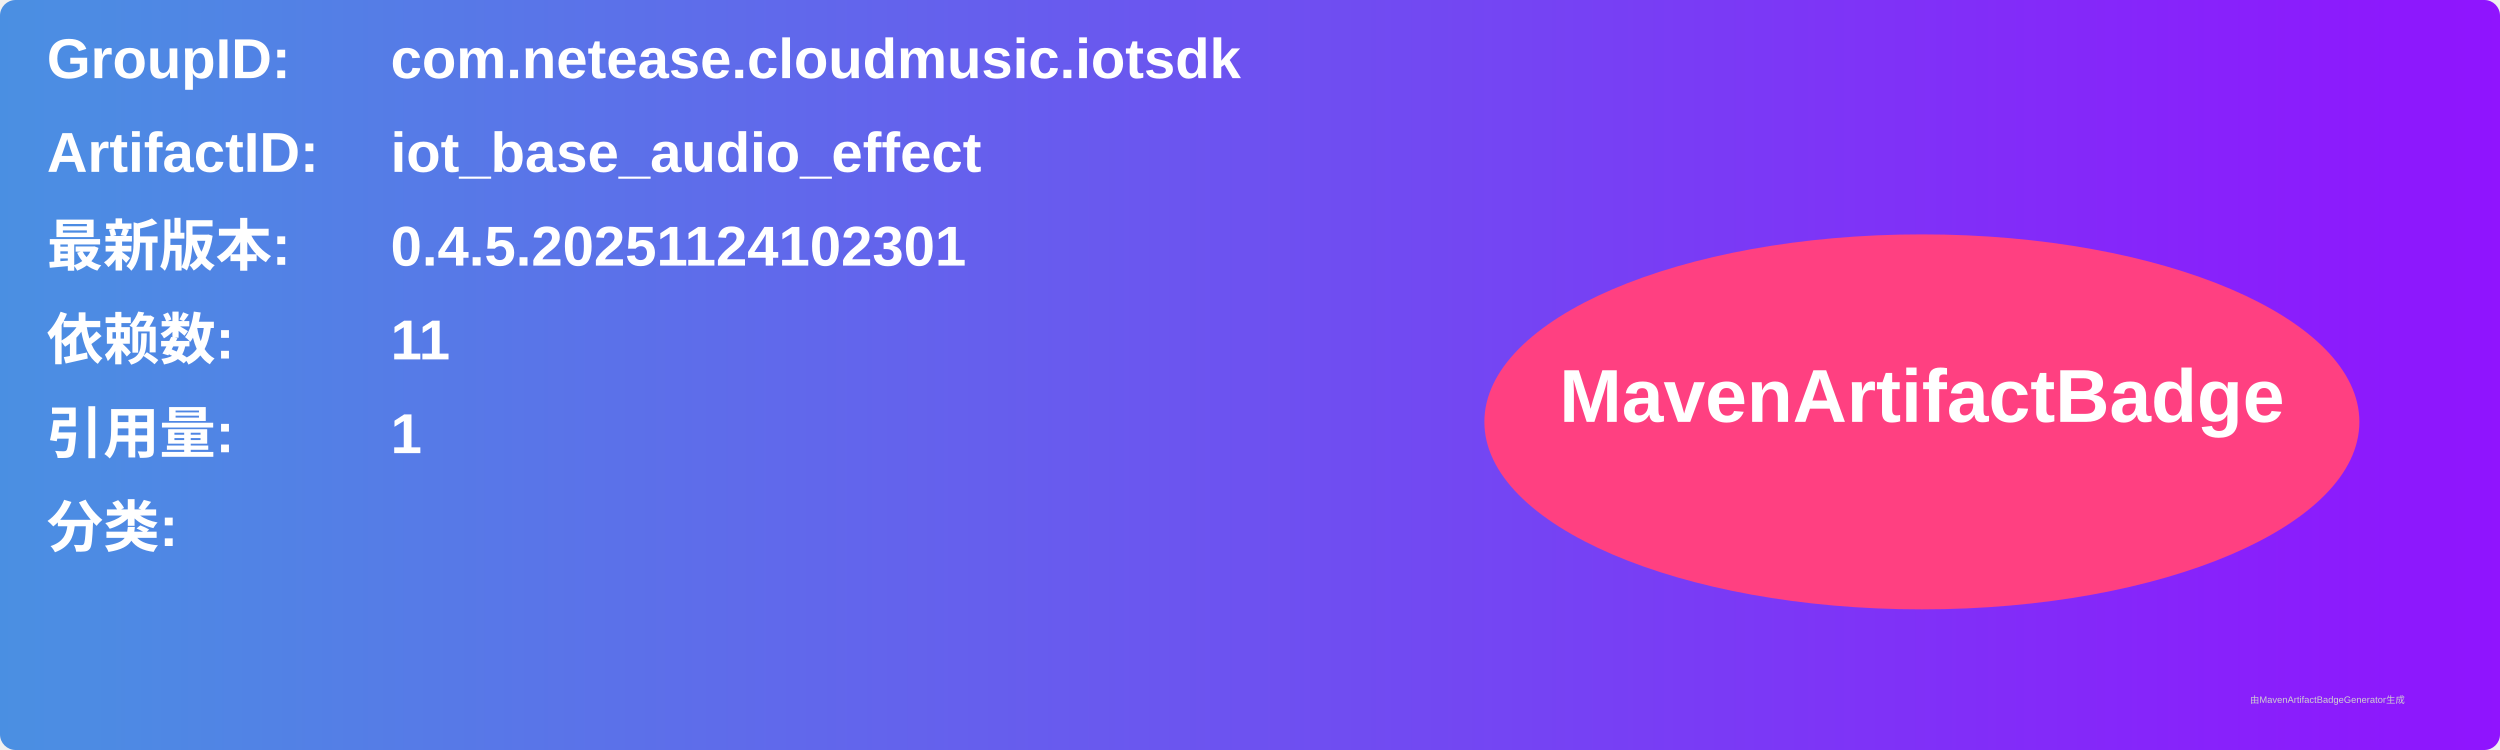
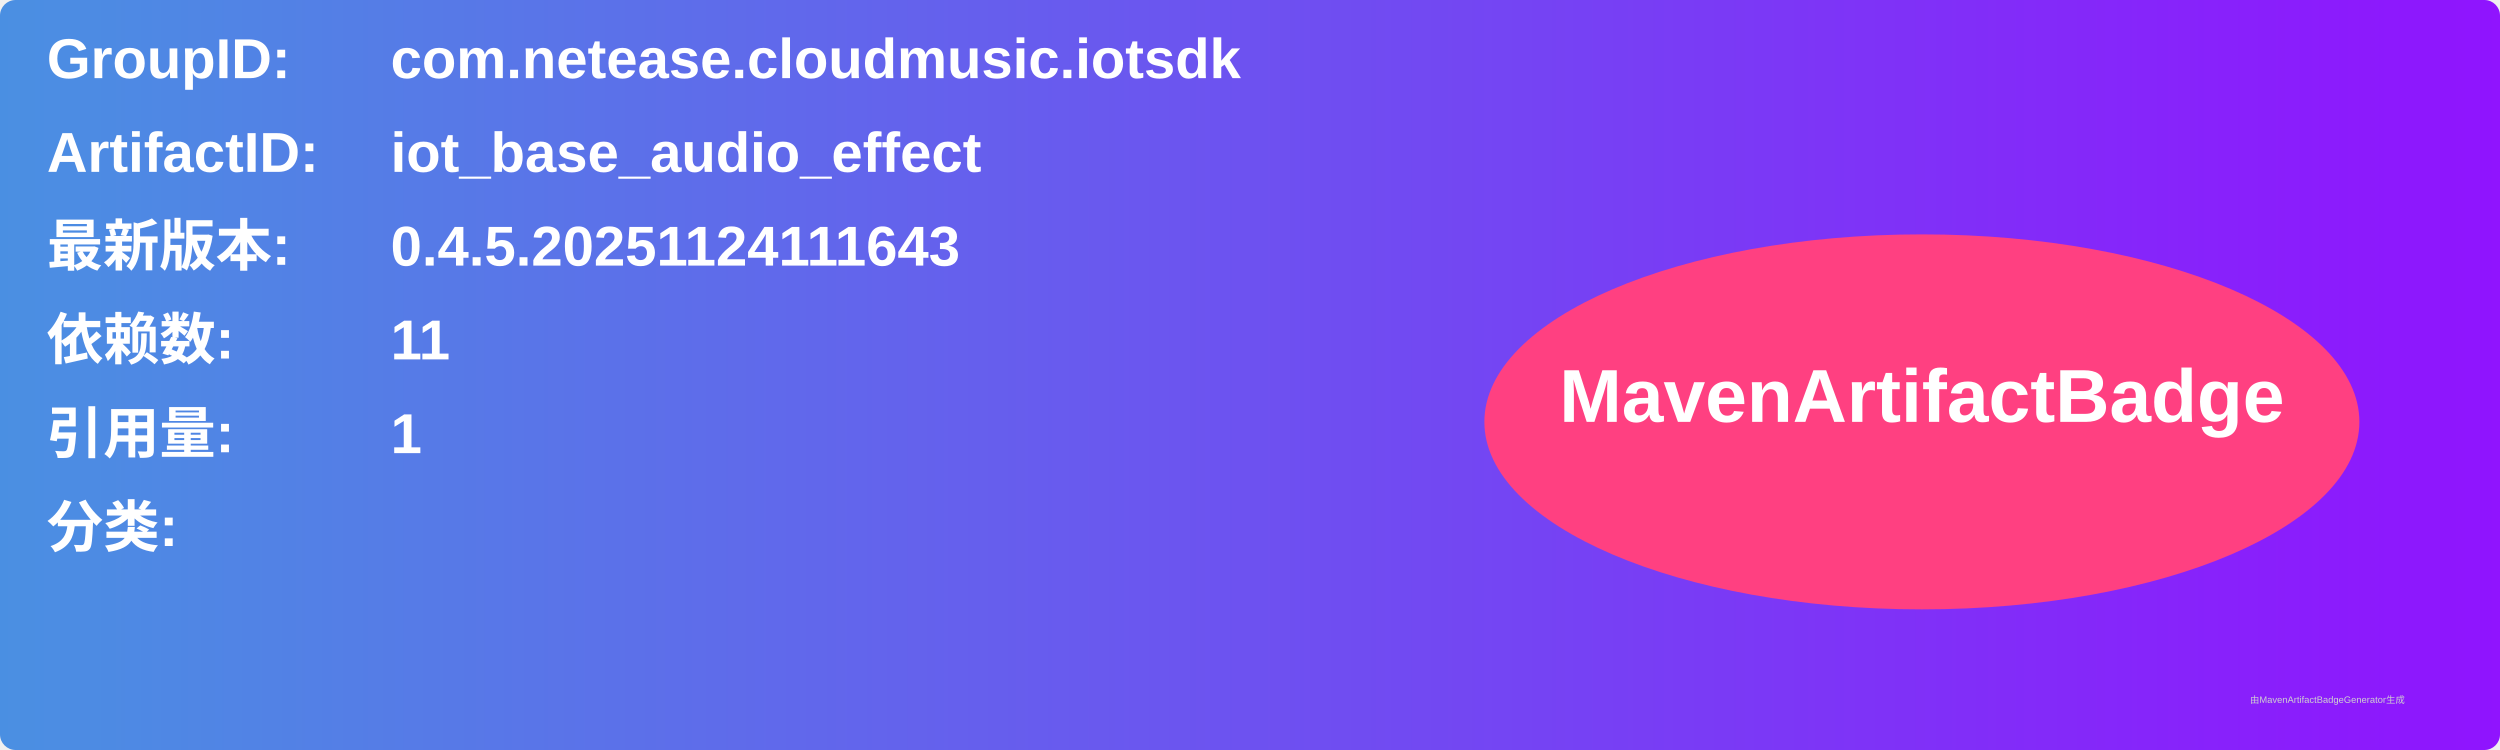
<svg xmlns="http://www.w3.org/2000/svg" width="800" height="240" viewBox="0 0 800 240">
  <linearGradient id="grad" x1="0%" y1="0%" x2="100%" y2="0%">
    <stop offset="0%" stop-color="#4a90e2" />
    <stop offset="100%" stop-color="#9013fe" />
  </linearGradient>
  <rect width="100%" height="100%" rx="5" ry="5" fill="url(#grad)" />
  <g transform="translate(15, 15)">
    <text x="0" y="10" font-family="Arial" font-size="18" fill="white" font-weight="bold" width="260">GroupID:</text>
    <text x="110" y="10" font-family="Arial" font-size="18" fill="white" font-weight="bold" width="460">com.netease.cloudmusic.iotsdk</text>
    <text x="0" y="40" font-family="Arial" font-size="18" fill="white" font-weight="bold" width="260">ArtifactID:</text>
    <text x="110" y="40" font-family="Arial" font-size="18" fill="white" font-weight="bold" width="460">iot_base_audio_effect</text>
    <text x="0" y="70" font-family="Arial" font-size="18" fill="white" font-weight="bold">最新版本:</text>
    <text x="110" y="70" font-family="Arial" font-size="18" fill="white" font-weight="bold">
-       <tspan font-weight="bold">0.4.5.20251124102301</tspan>
+       <tspan font-weight="bold">0.4.5.20251124111643</tspan>
    </text>
    <text x="0" y="100" font-family="Arial" font-size="18" fill="white" font-weight="bold">依赖数: </text>
    <text x="110" y="100" font-family="Arial" font-size="18" fill="white">
      <tspan font-weight="bold">11</tspan>
    </text>
    <text x="0" y="130" font-family="Arial" font-size="18" fill="white" font-weight="bold">引用量: </text>
    <text x="110" y="130" font-family="Arial" font-size="18" fill="white">
      <tspan font-weight="bold">1</tspan>
    </text>
    <text x="0" y="160" font-family="Arial" font-size="18" fill="white" font-weight="bold">分类:</text>
    <text x="10" y="190" font-family="Arial" font-size="10" fill="white">
      <tspan font-weight="bold" />
    </text>
    <ellipse cx="600" cy="120" rx="140" ry="60" fill="#ff4081" />
    <text x="600" y="120" text-anchor="middle" font-family="Arial" font-size="24" fill="white" font-weight="bold">MavenArtifactBadge</text>
  </g>
  <text x="720" y="225" font-family="Arial" font-size="3" fill="#d0d0d0">由MavenArtifactBadgeGenerator生成</text>
</svg>
